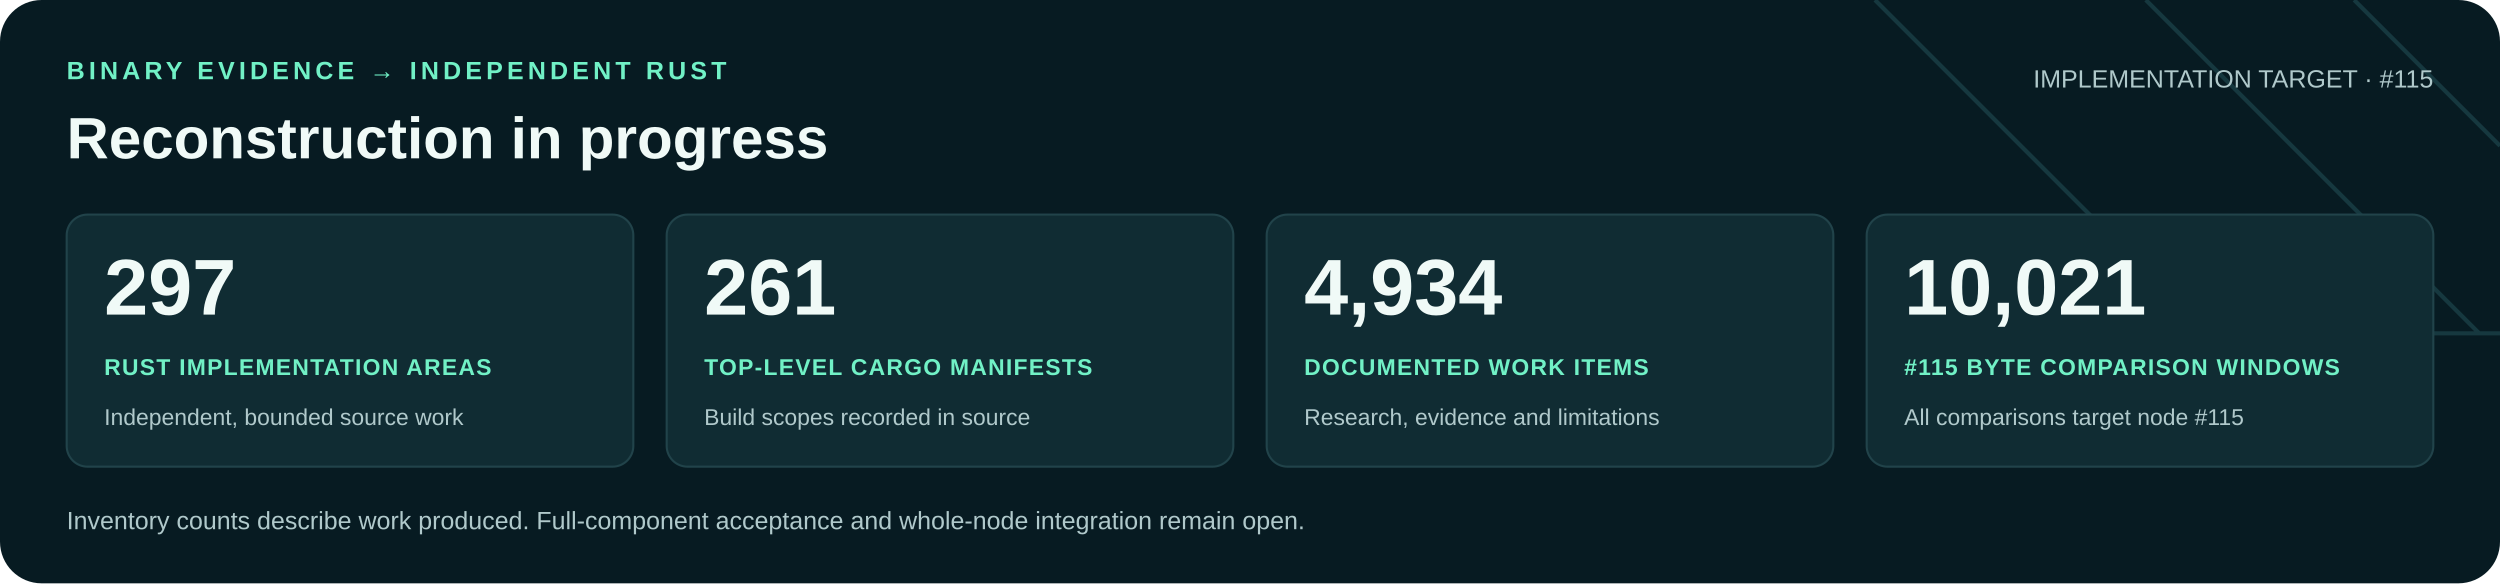
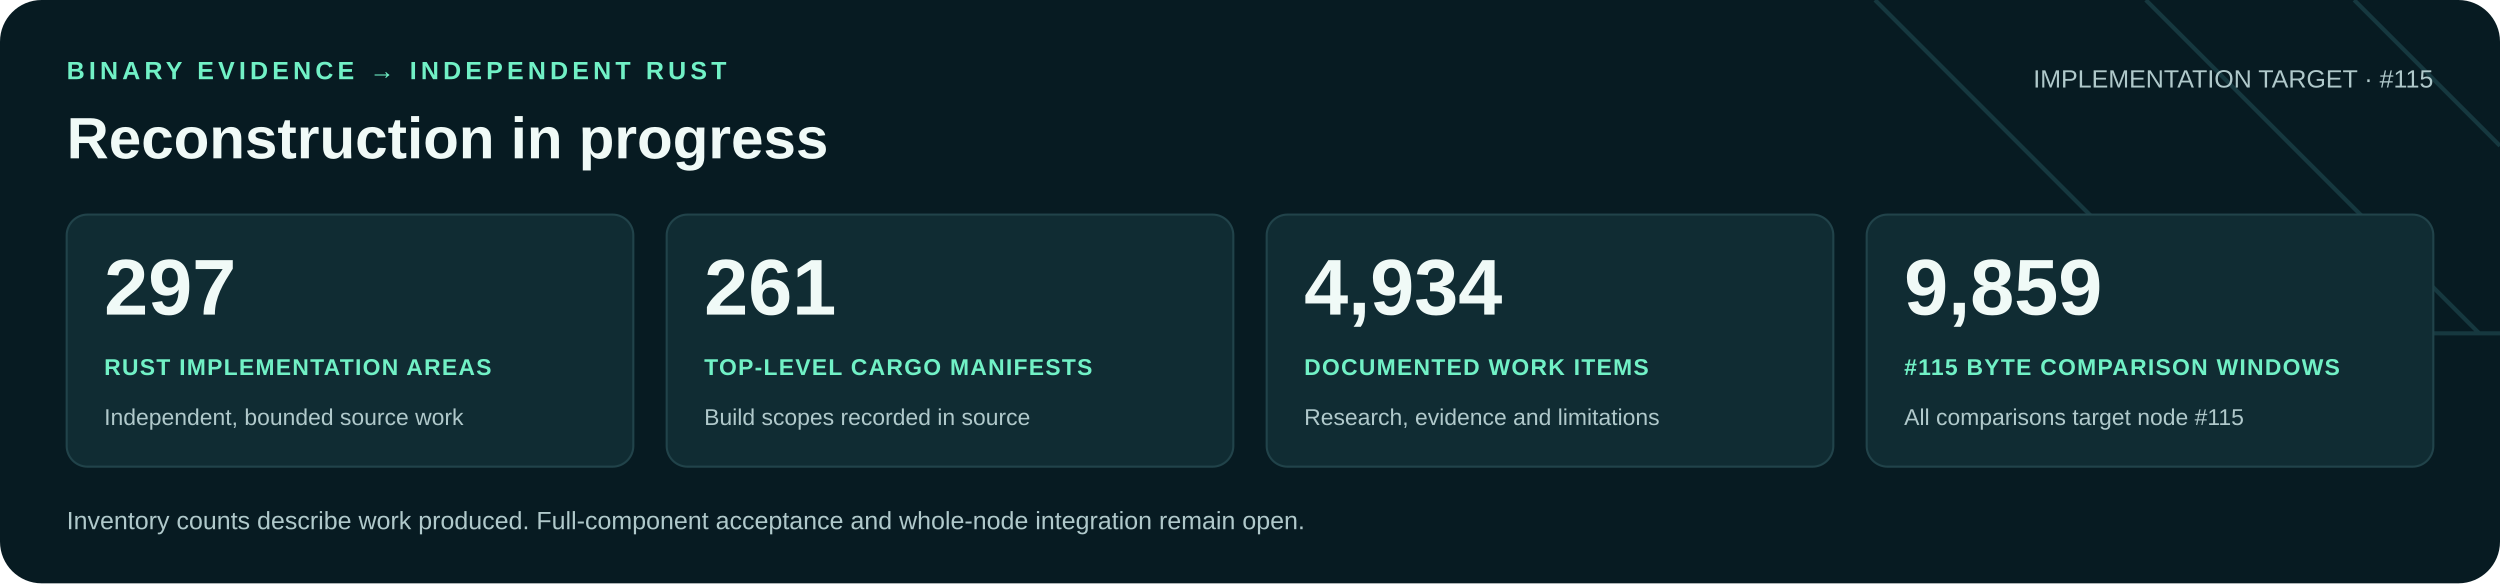
<svg xmlns="http://www.w3.org/2000/svg" width="1200" height="280" viewBox="0 0 1200 280" role="img" aria-labelledby="title desc">
  <rect width="1200" height="280" rx="20" fill="#071b22" />
  <path d="M900 0 1060 160H1200M1030 0 1190 160M1130 0 1200 70" fill="none" stroke="#16383f" stroke-width="2" />
  <g font-family="Arial, Helvetica, sans-serif">
    <text x="32" y="38" fill="#71f1c6" font-size="12" font-weight="700" letter-spacing="2">BINARY EVIDENCE → INDEPENDENT RUST</text>
    <text x="32" y="76" fill="#f0faf7" font-size="28" font-weight="700">Reconstruction in progress</text>
    <text x="1168" y="42" text-anchor="end" fill="#b0c9cb" font-size="12">IMPLEMENTATION TARGET · #115</text>
    <rect x="32" y="103" width="272" height="121" rx="10" fill="#102c33" stroke="#21434a" />
    <text x="50" y="151" fill="#f0faf7" font-size="38" font-weight="700">297</text>
    <text x="50" y="180" fill="#71f1c6" font-size="11" font-weight="700" letter-spacing=".6">RUST IMPLEMENTATION AREAS</text>
    <text x="50" y="204" fill="#b0c9cb" font-size="11">Independent, bounded source work</text>
    <rect x="320" y="103" width="272" height="121" rx="10" fill="#102c33" stroke="#21434a" />
    <text x="338" y="151" fill="#f0faf7" font-size="38" font-weight="700">261</text>
    <text x="338" y="180" fill="#71f1c6" font-size="11" font-weight="700" letter-spacing=".6">TOP-LEVEL CARGO MANIFESTS</text>
    <text x="338" y="204" fill="#b0c9cb" font-size="11">Build scopes recorded in source</text>
    <rect x="608" y="103" width="272" height="121" rx="10" fill="#102c33" stroke="#21434a" />
    <text x="626" y="151" fill="#f0faf7" font-size="38" font-weight="700">4,934</text>
    <text x="626" y="180" fill="#71f1c6" font-size="11" font-weight="700" letter-spacing=".6">DOCUMENTED WORK ITEMS</text>
    <text x="626" y="204" fill="#b0c9cb" font-size="11">Research, evidence and limitations</text>
    <rect x="896" y="103" width="272" height="121" rx="10" fill="#102c33" stroke="#21434a" />
-     <text x="914" y="151" fill="#f0faf7" font-size="38" font-weight="700">10,021</text>
+     <text x="914" y="151" fill="#f0faf7" font-size="38" font-weight="700">9,859</text>
    <text x="914" y="180" fill="#71f1c6" font-size="11" font-weight="700" letter-spacing=".6">#115 BYTE COMPARISON WINDOWS</text>
    <text x="914" y="204" fill="#b0c9cb" font-size="11">All comparisons target node #115</text>
    <text x="32" y="254" fill="#b0c9cb" font-size="12">Inventory counts describe work produced. Full-component acceptance and whole-node integration remain open.</text>
  </g>
</svg>
